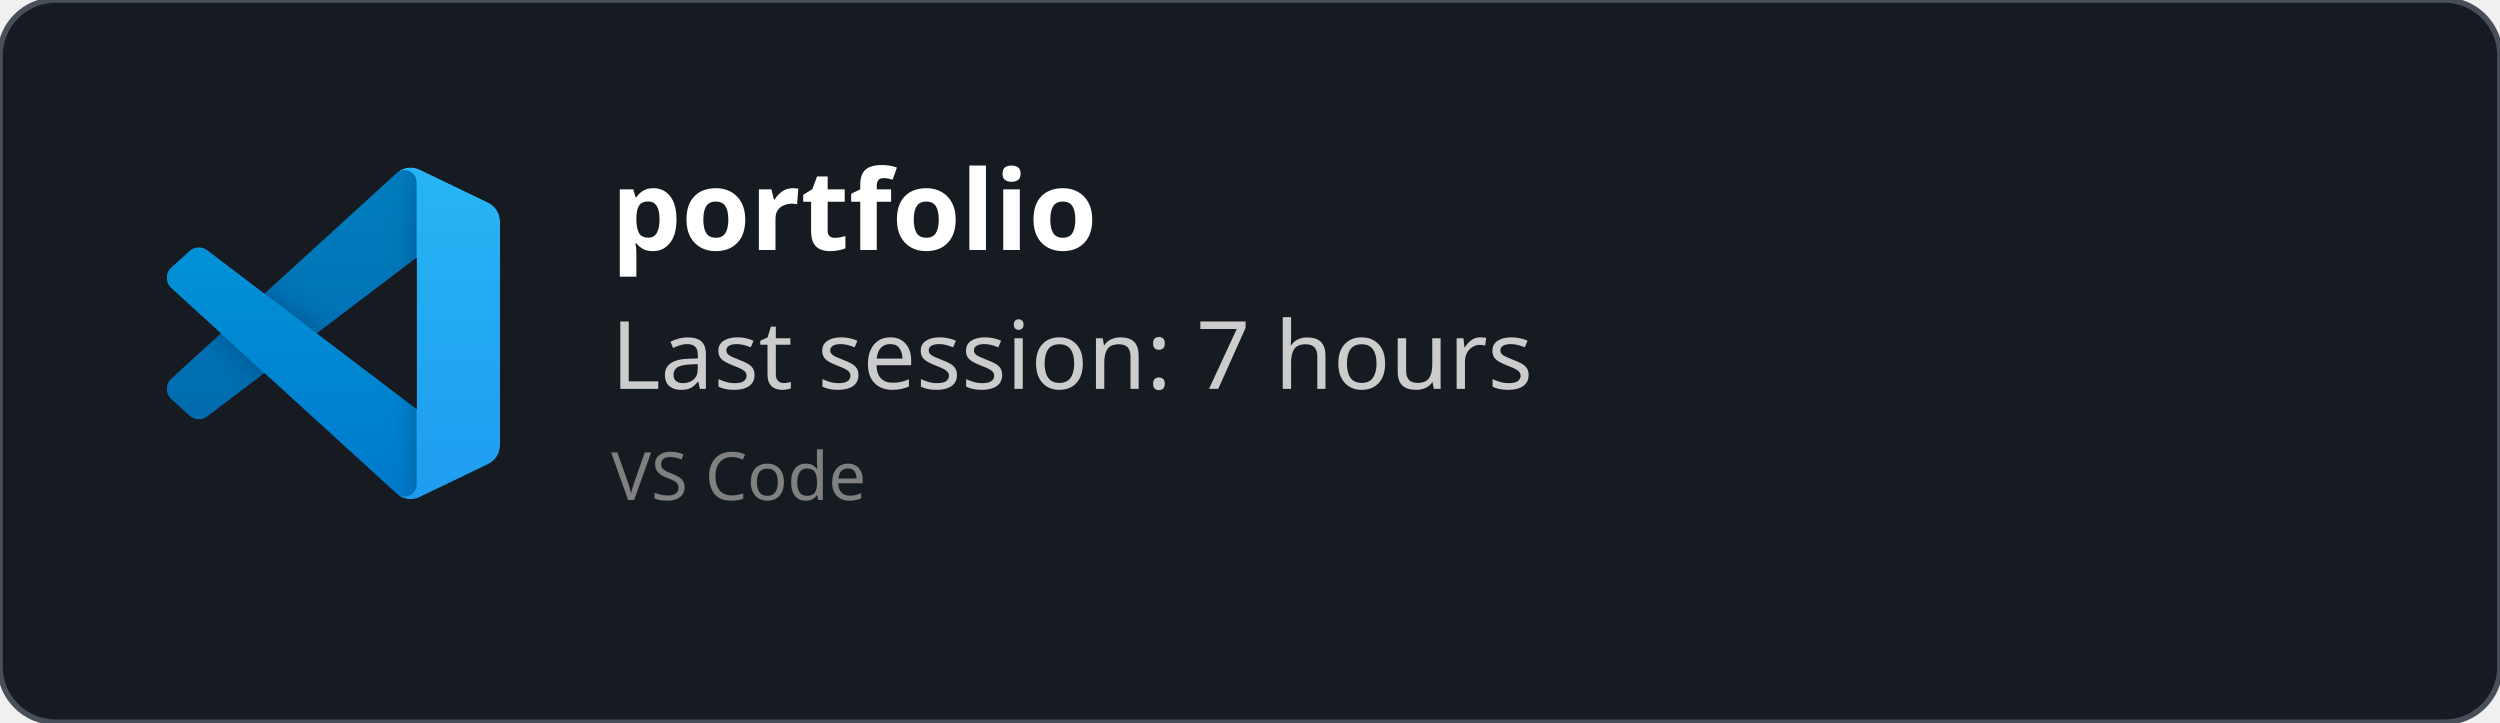
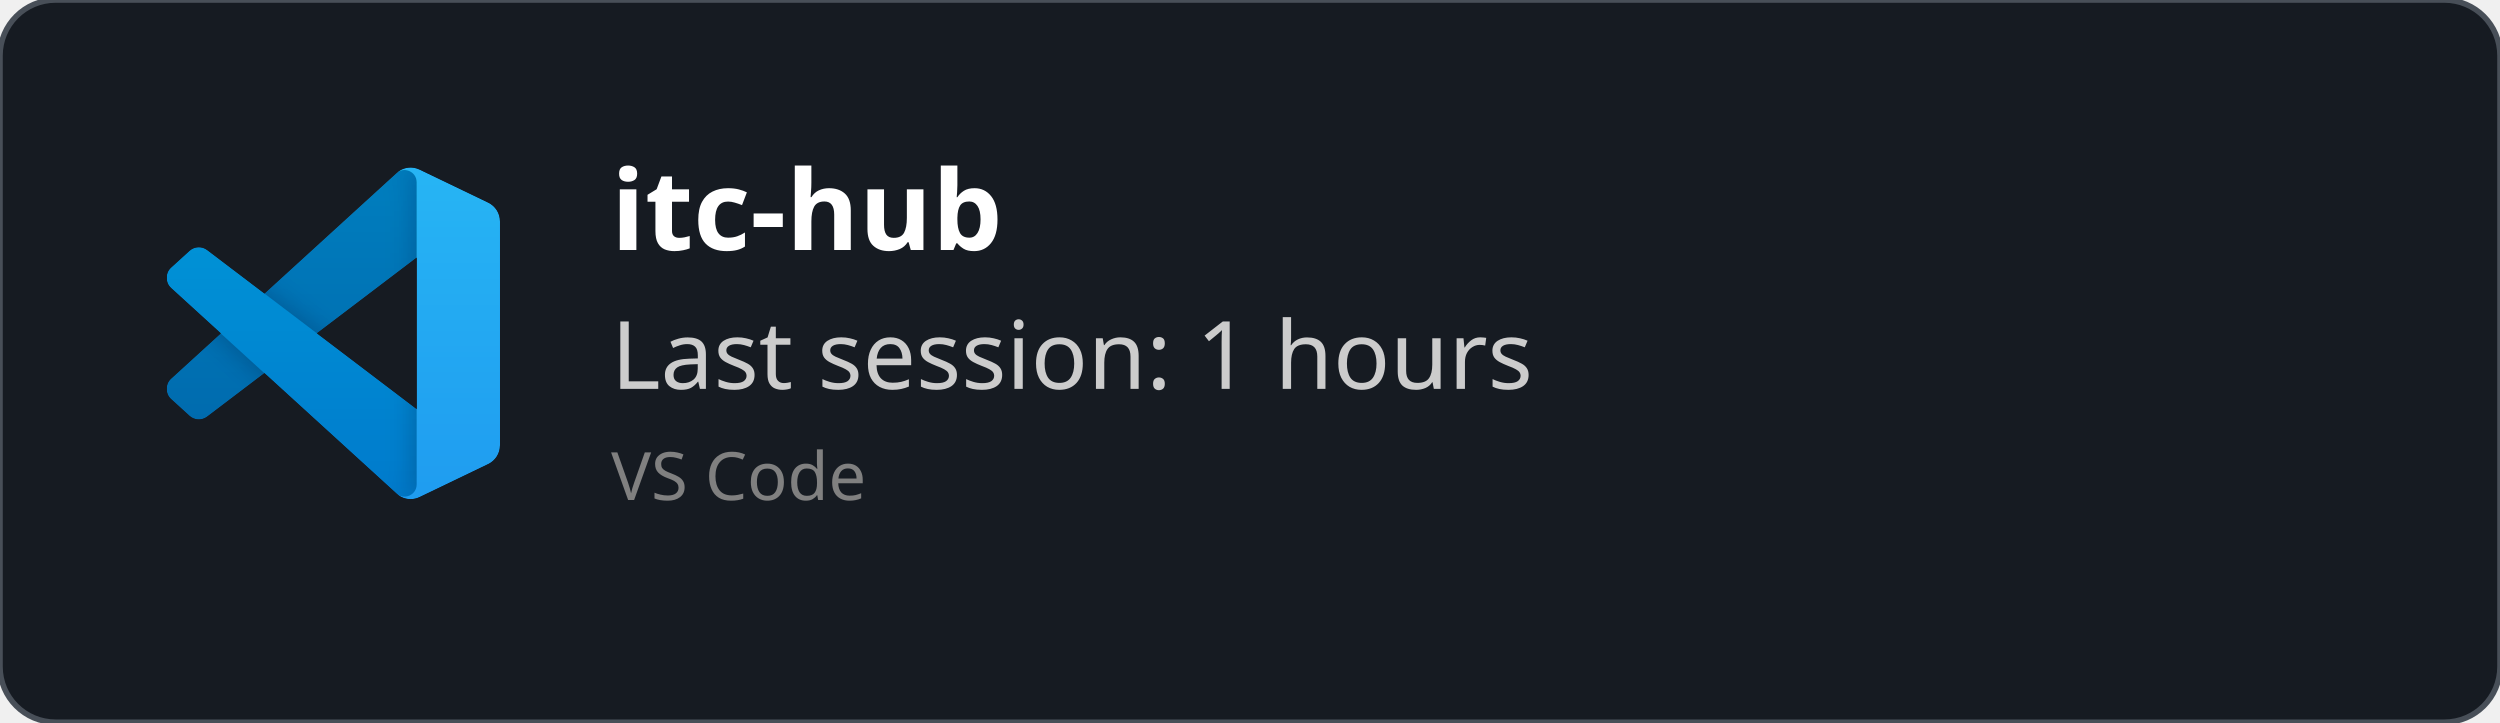
<svg xmlns="http://www.w3.org/2000/svg" width="450" height="130" viewBox="0 0 450 130" fill="none" role="img">
  <style>
    *{
        font-family: 'Segoe UI', Ubuntu, monospace
    }
    </style>
  <defs>
    <clipPath id="horizontalClip" x="20" y="20" width="500" height="200">
      <rect x="90" y="20" width="300" height="50" />
    </clipPath>
  </defs>
  <rect width="450" height="130" fill="rgba(22,27,34)" stroke="#484f58" stroke-width="1" fill-opacity="1" stroke-opacity="1" x="0" y="0" rx="10px" ry="10px">
    </rect>
  <svg width="60" height="60" x="30" y="30" viewBox="0 0 100 100" fill="none" id="vscode">
    <mask id="mask0" mask-type="alpha" maskUnits="userSpaceOnUse" x="0" y="0" width="100" height="100">
      <path fill-rule="evenodd" clip-rule="evenodd" d="M70.912 99.317C72.487 99.931 74.283 99.891 75.873 99.126L96.461 89.22C98.624 88.179 100 85.989 100 83.587V16.413C100 14.011 98.624 11.822 96.461 10.781L75.873 0.874C73.786 -0.13 71.345 0.116 69.513 1.447C69.252 1.637 69.003 1.849 68.769 2.083L29.355 38.041L12.187 25.01C10.589 23.797 8.354 23.896 6.869 25.246L1.363 30.255C-0.453 31.906 -0.455 34.763 1.359 36.417L16.247 50L1.359 63.583C-0.455 65.237 -0.453 68.094 1.363 69.745L6.869 74.754C8.354 76.104 10.589 76.204 12.187 74.99L29.355 61.959L68.769 97.917C69.392 98.541 70.125 99.01 70.912 99.317ZM75.015 27.299L45.109 50L75.015 72.701V27.299Z" fill="white" />
    </mask>
    <g mask="url(#mask0)">
      <path d="M96.461 10.796L75.857 0.876C73.472 -0.273 70.622 0.212 68.75 2.083L1.299 63.583C-0.516 65.237 -0.514 68.094 1.303 69.745L6.813 74.754C8.298 76.104 10.535 76.204 12.134 74.99L93.361 13.37C96.086 11.303 100 13.246 100 16.667V16.427C100 14.027 98.625 11.838 96.461 10.796Z" fill="#0065A9" />
      <g filter="url(#filter0_d)">
        <path d="M96.461 89.204L75.857 99.124C73.472 100.273 70.622 99.788 68.75 97.917L1.299 36.417C-0.516 34.763 -0.514 31.906 1.303 30.255L6.813 25.246C8.298 23.896 10.535 23.796 12.134 25.009L93.361 86.63C96.086 88.697 100 86.754 100 83.333V83.573C100 85.974 98.625 88.162 96.461 89.204Z" fill="#007ACC" />
      </g>
      <g filter="url(#filter1_d)">
        <path d="M75.858 99.126C73.472 100.274 70.622 99.788 68.75 97.917C71.056 100.223 75 98.59 75 95.328V4.672C75 1.41 71.056 -0.223 68.75 2.083C70.622 0.211 73.472 -0.274 75.858 0.874L96.459 10.781C98.623 11.822 100 14.011 100 16.413V83.587C100 85.989 98.623 88.179 96.459 89.22L75.858 99.126Z" fill="#1F9CF0" />
      </g>
      <g style="mix-blend-mode:overlay" opacity="0.25">
        <path fill-rule="evenodd" clip-rule="evenodd" d="M70.851 99.317C72.426 99.931 74.222 99.891 75.812 99.126L96.4 89.22C98.563 88.179 99.939 85.989 99.939 83.587V16.413C99.939 14.011 98.564 11.822 96.4 10.781L75.812 0.874C73.725 -0.13 71.284 0.116 69.453 1.447C69.191 1.637 68.942 1.849 68.708 2.083L29.294 38.041L12.126 25.01C10.528 23.796 8.293 23.896 6.809 25.246L1.302 30.255C-0.513 31.906 -0.515 34.763 1.298 36.417L16.186 50L1.298 63.583C-0.515 65.237 -0.513 68.094 1.302 69.745L6.809 74.754C8.293 76.104 10.528 76.204 12.126 74.99L29.294 61.959L68.708 97.917C69.332 98.54 70.064 99.01 70.851 99.317ZM74.954 27.299L45.048 50L74.954 72.701V27.299Z" fill="url(#paint0_linear)" />
      </g>
    </g>
    <defs>
      <filter id="filter0_d" x="-8.394" y="15.829" width="116.727" height="92.246" filterUnits="userSpaceOnUse" color-interpolation-filters="sRGB">
        <feFlood flood-opacity="0" result="BackgroundImageFix" />
        <feColorMatrix in="SourceAlpha" type="matrix" values="0 0 0 0 0 0 0 0 0 0 0 0 0 0 0 0 0 0 127 0" />
        <feOffset />
        <feGaussianBlur stdDeviation="4.167" />
        <feColorMatrix type="matrix" values="0 0 0 0 0 0 0 0 0 0 0 0 0 0 0 0 0 0 0.25 0" />
        <feBlend mode="overlay" in2="BackgroundImageFix" result="effect1_dropShadow" />
        <feBlend mode="normal" in="SourceGraphic" in2="effect1_dropShadow" result="shape" />
      </filter>
      <filter id="filter1_d" x="60.417" y="-8.076" width="47.917" height="116.151" filterUnits="userSpaceOnUse" color-interpolation-filters="sRGB">
        <feFlood flood-opacity="0" result="BackgroundImageFix" />
        <feColorMatrix in="SourceAlpha" type="matrix" values="0 0 0 0 0 0 0 0 0 0 0 0 0 0 0 0 0 0 127 0" />
        <feOffset />
        <feGaussianBlur stdDeviation="4.167" />
        <feColorMatrix type="matrix" values="0 0 0 0 0 0 0 0 0 0 0 0 0 0 0 0 0 0 0.25 0" />
        <feBlend mode="overlay" in2="BackgroundImageFix" result="effect1_dropShadow" />
        <feBlend mode="normal" in="SourceGraphic" in2="effect1_dropShadow" result="shape" />
      </filter>
      <linearGradient id="paint0_linear" x1="49.939" y1="0.258" x2="49.939" y2="99.742" gradientUnits="userSpaceOnUse">
        <stop stop-color="white" />
        <stop offset="1" stop-color="white" stop-opacity="0" />
      </linearGradient>
    </defs>
  </svg>
  <text x="110" y="45" font-size="20" clip-path="url(#horizontalClip)" font-weight="bold" font-family="Ubuntu" fill="white">
-     portfolio
+     itc-hub
    </text>
  <text x="110" y="70" font-size="17px" font-family="Ubuntu" fill="#ccc">
-     Last session: 7 hours
+     Last session: 1 hours
    </text>
  <text x="110" y="90" font-size="12px" font-family="Ubuntu" fill="grey">
    VS Code
    </text>
</svg>
